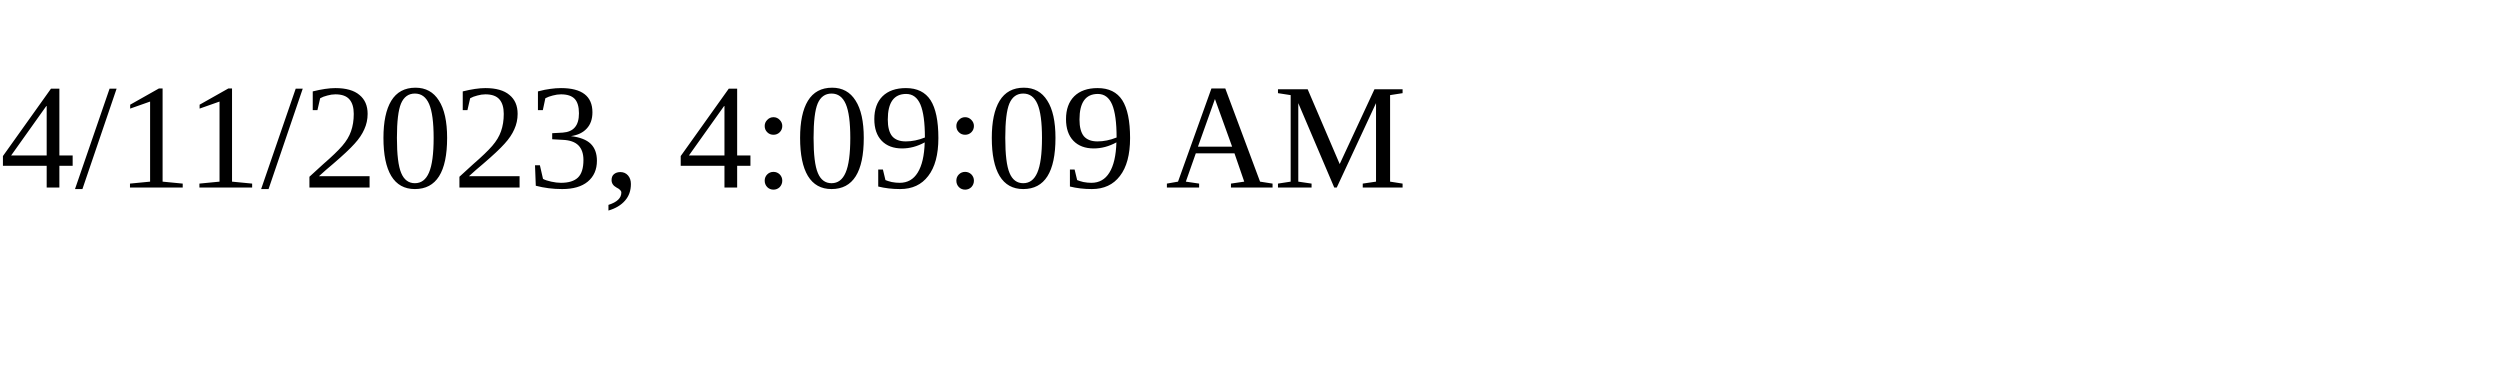
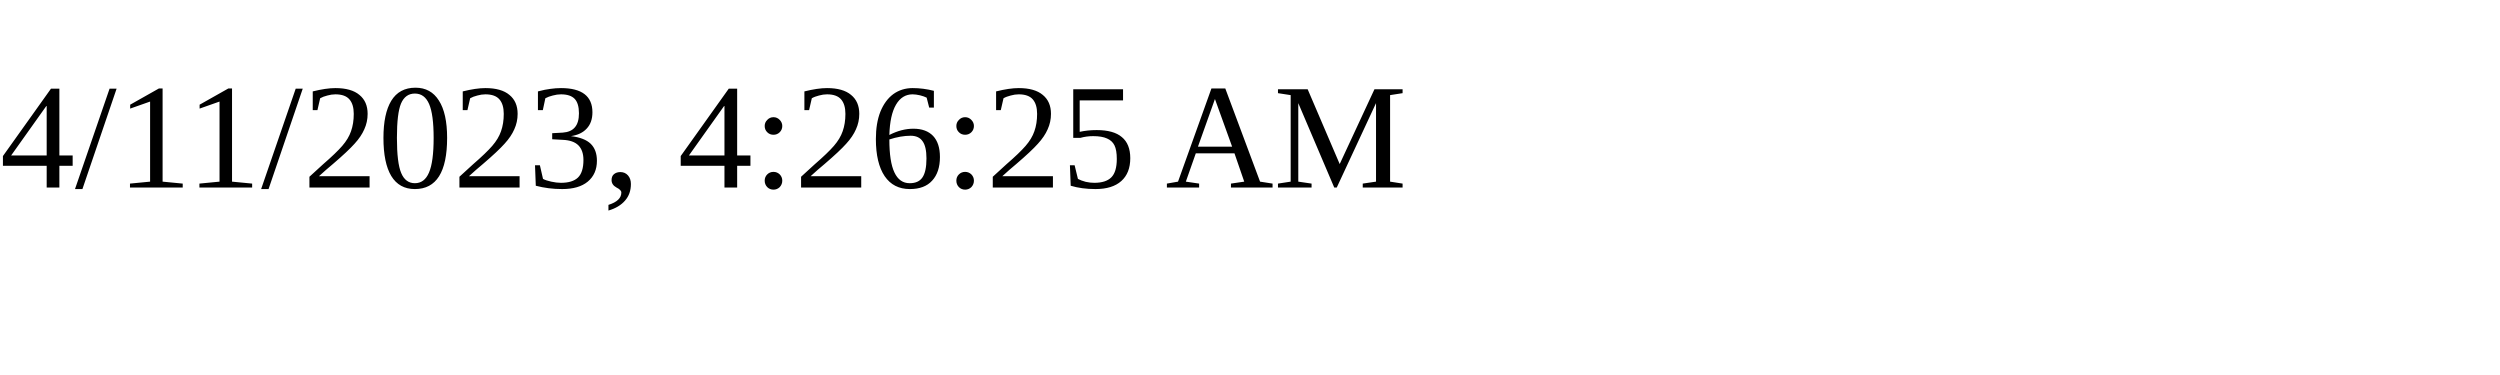
<svg xmlns="http://www.w3.org/2000/svg" height="30" width="200">
-   <text x="0" y="15">4/11/2023, 4:09:09 AM</text>
+   <text x="0" y="15">4/11/2023, 4:26:25 AM</text>
</svg>
